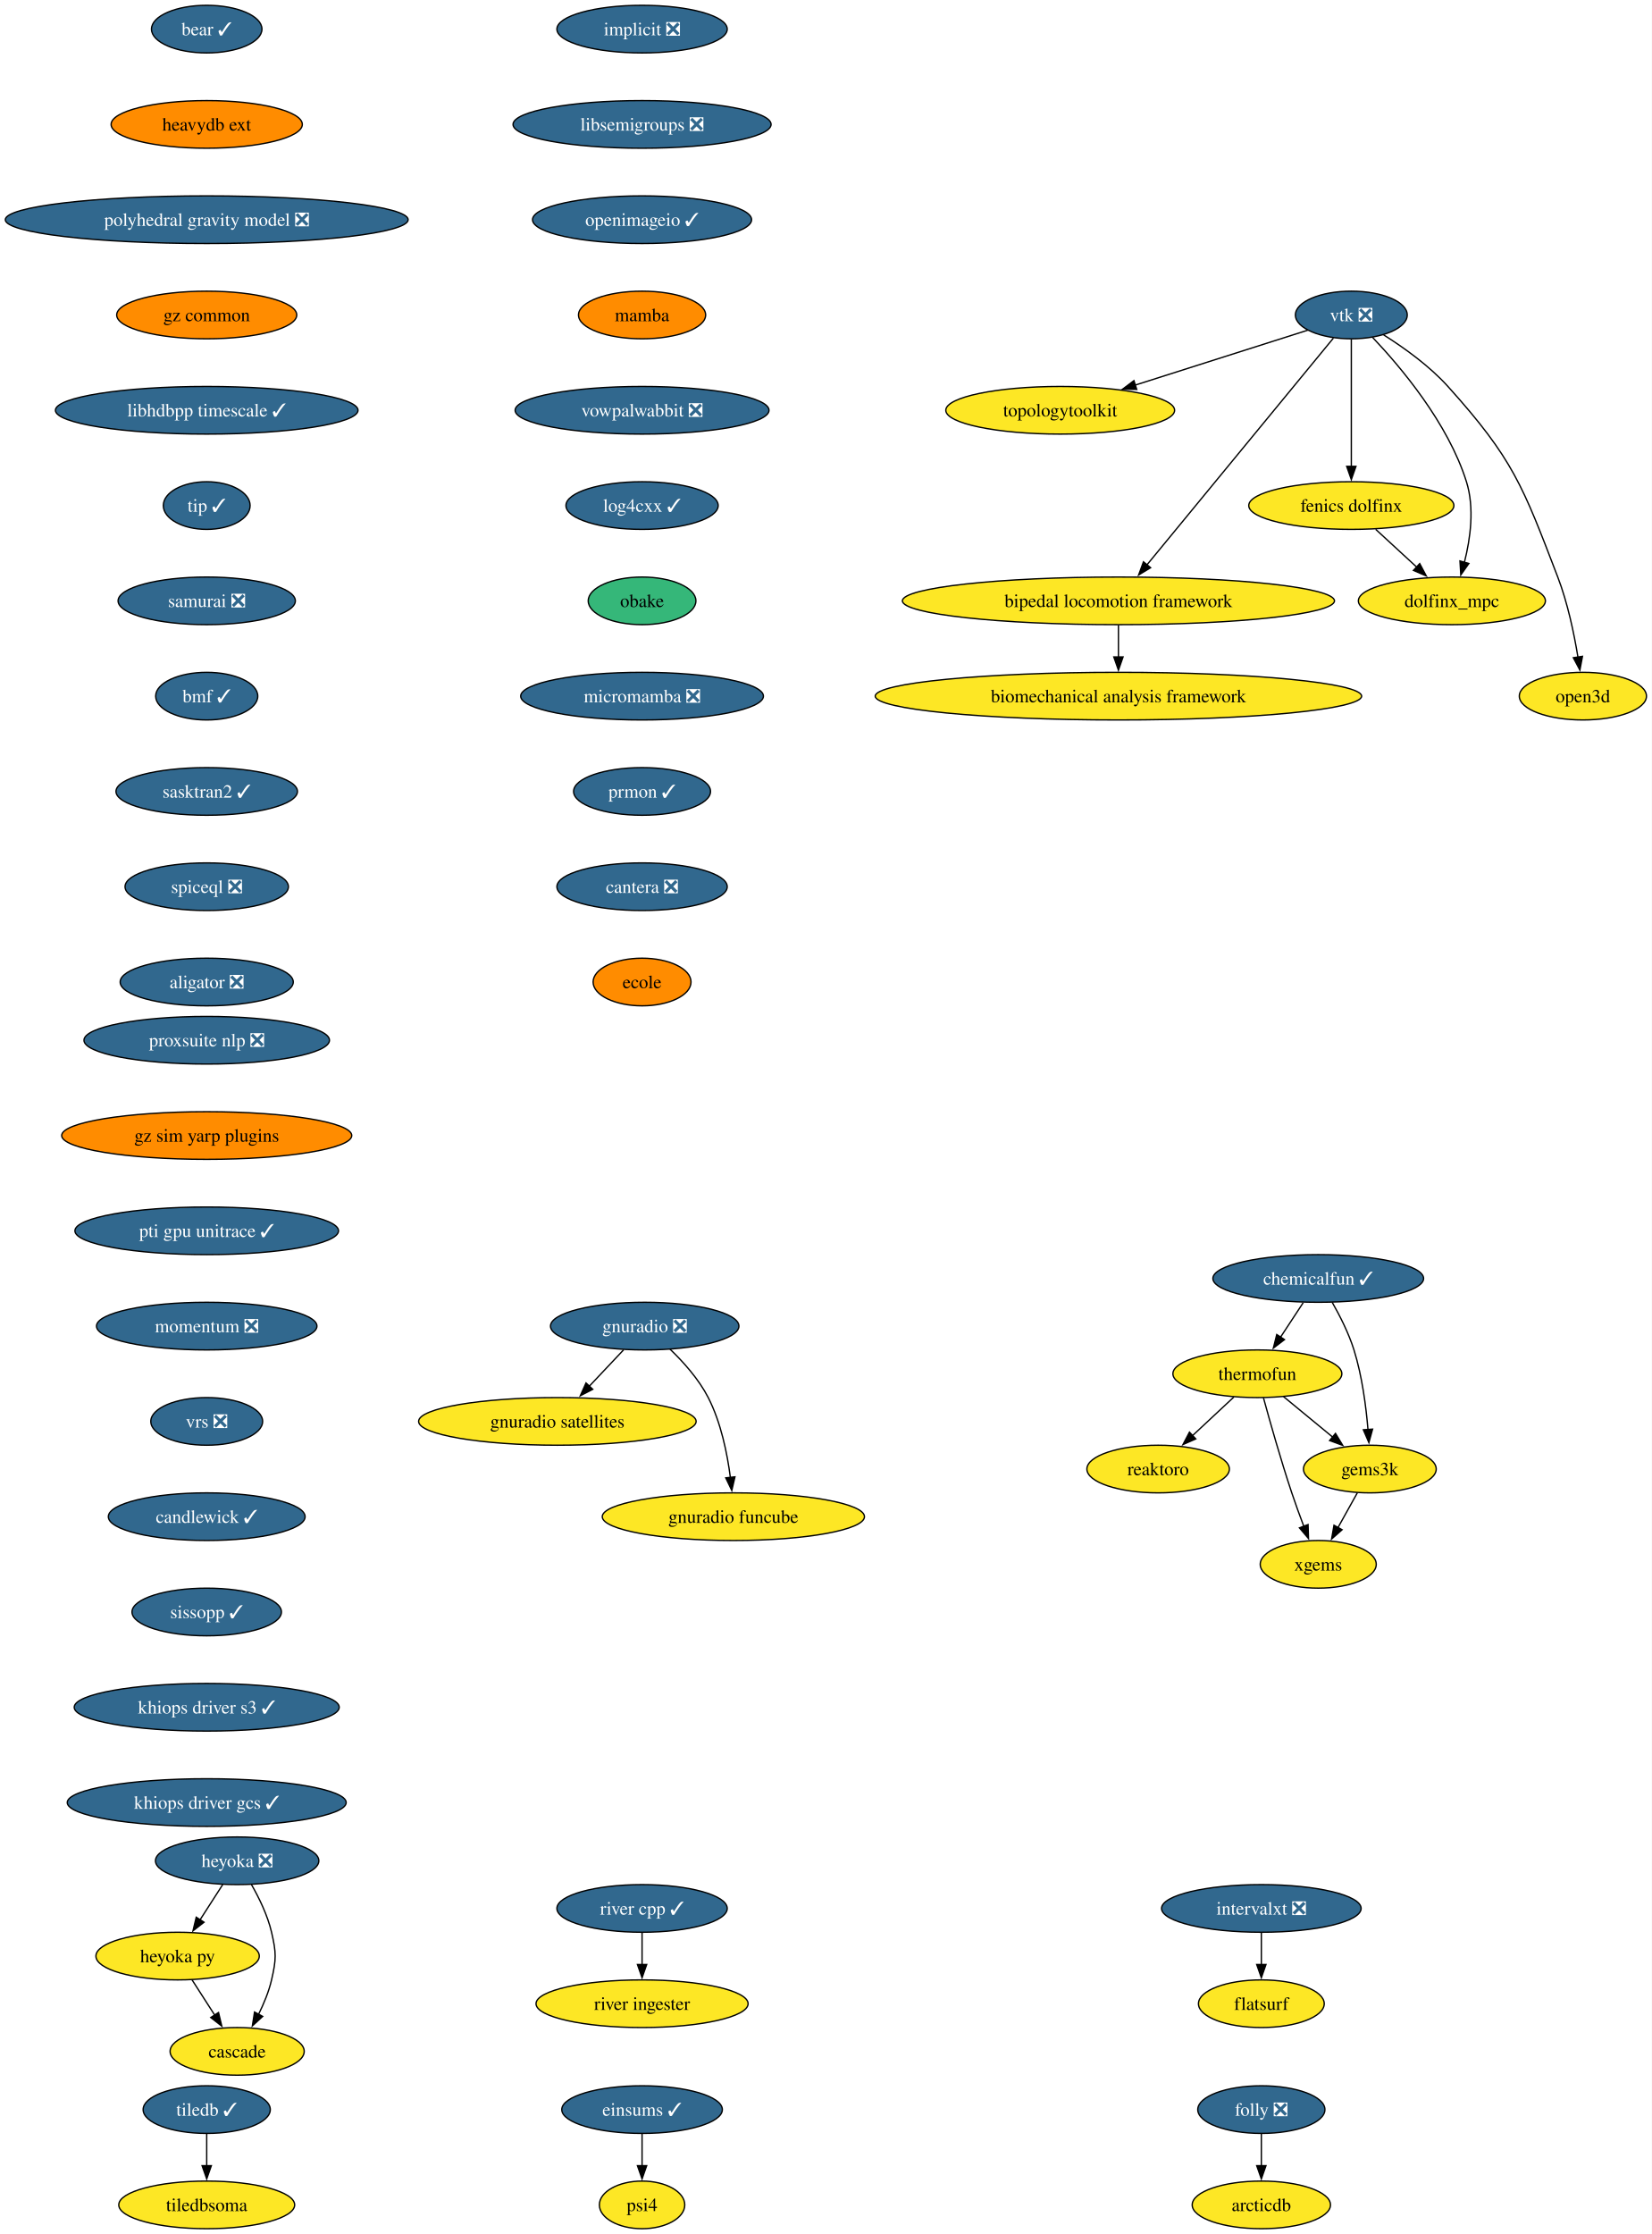
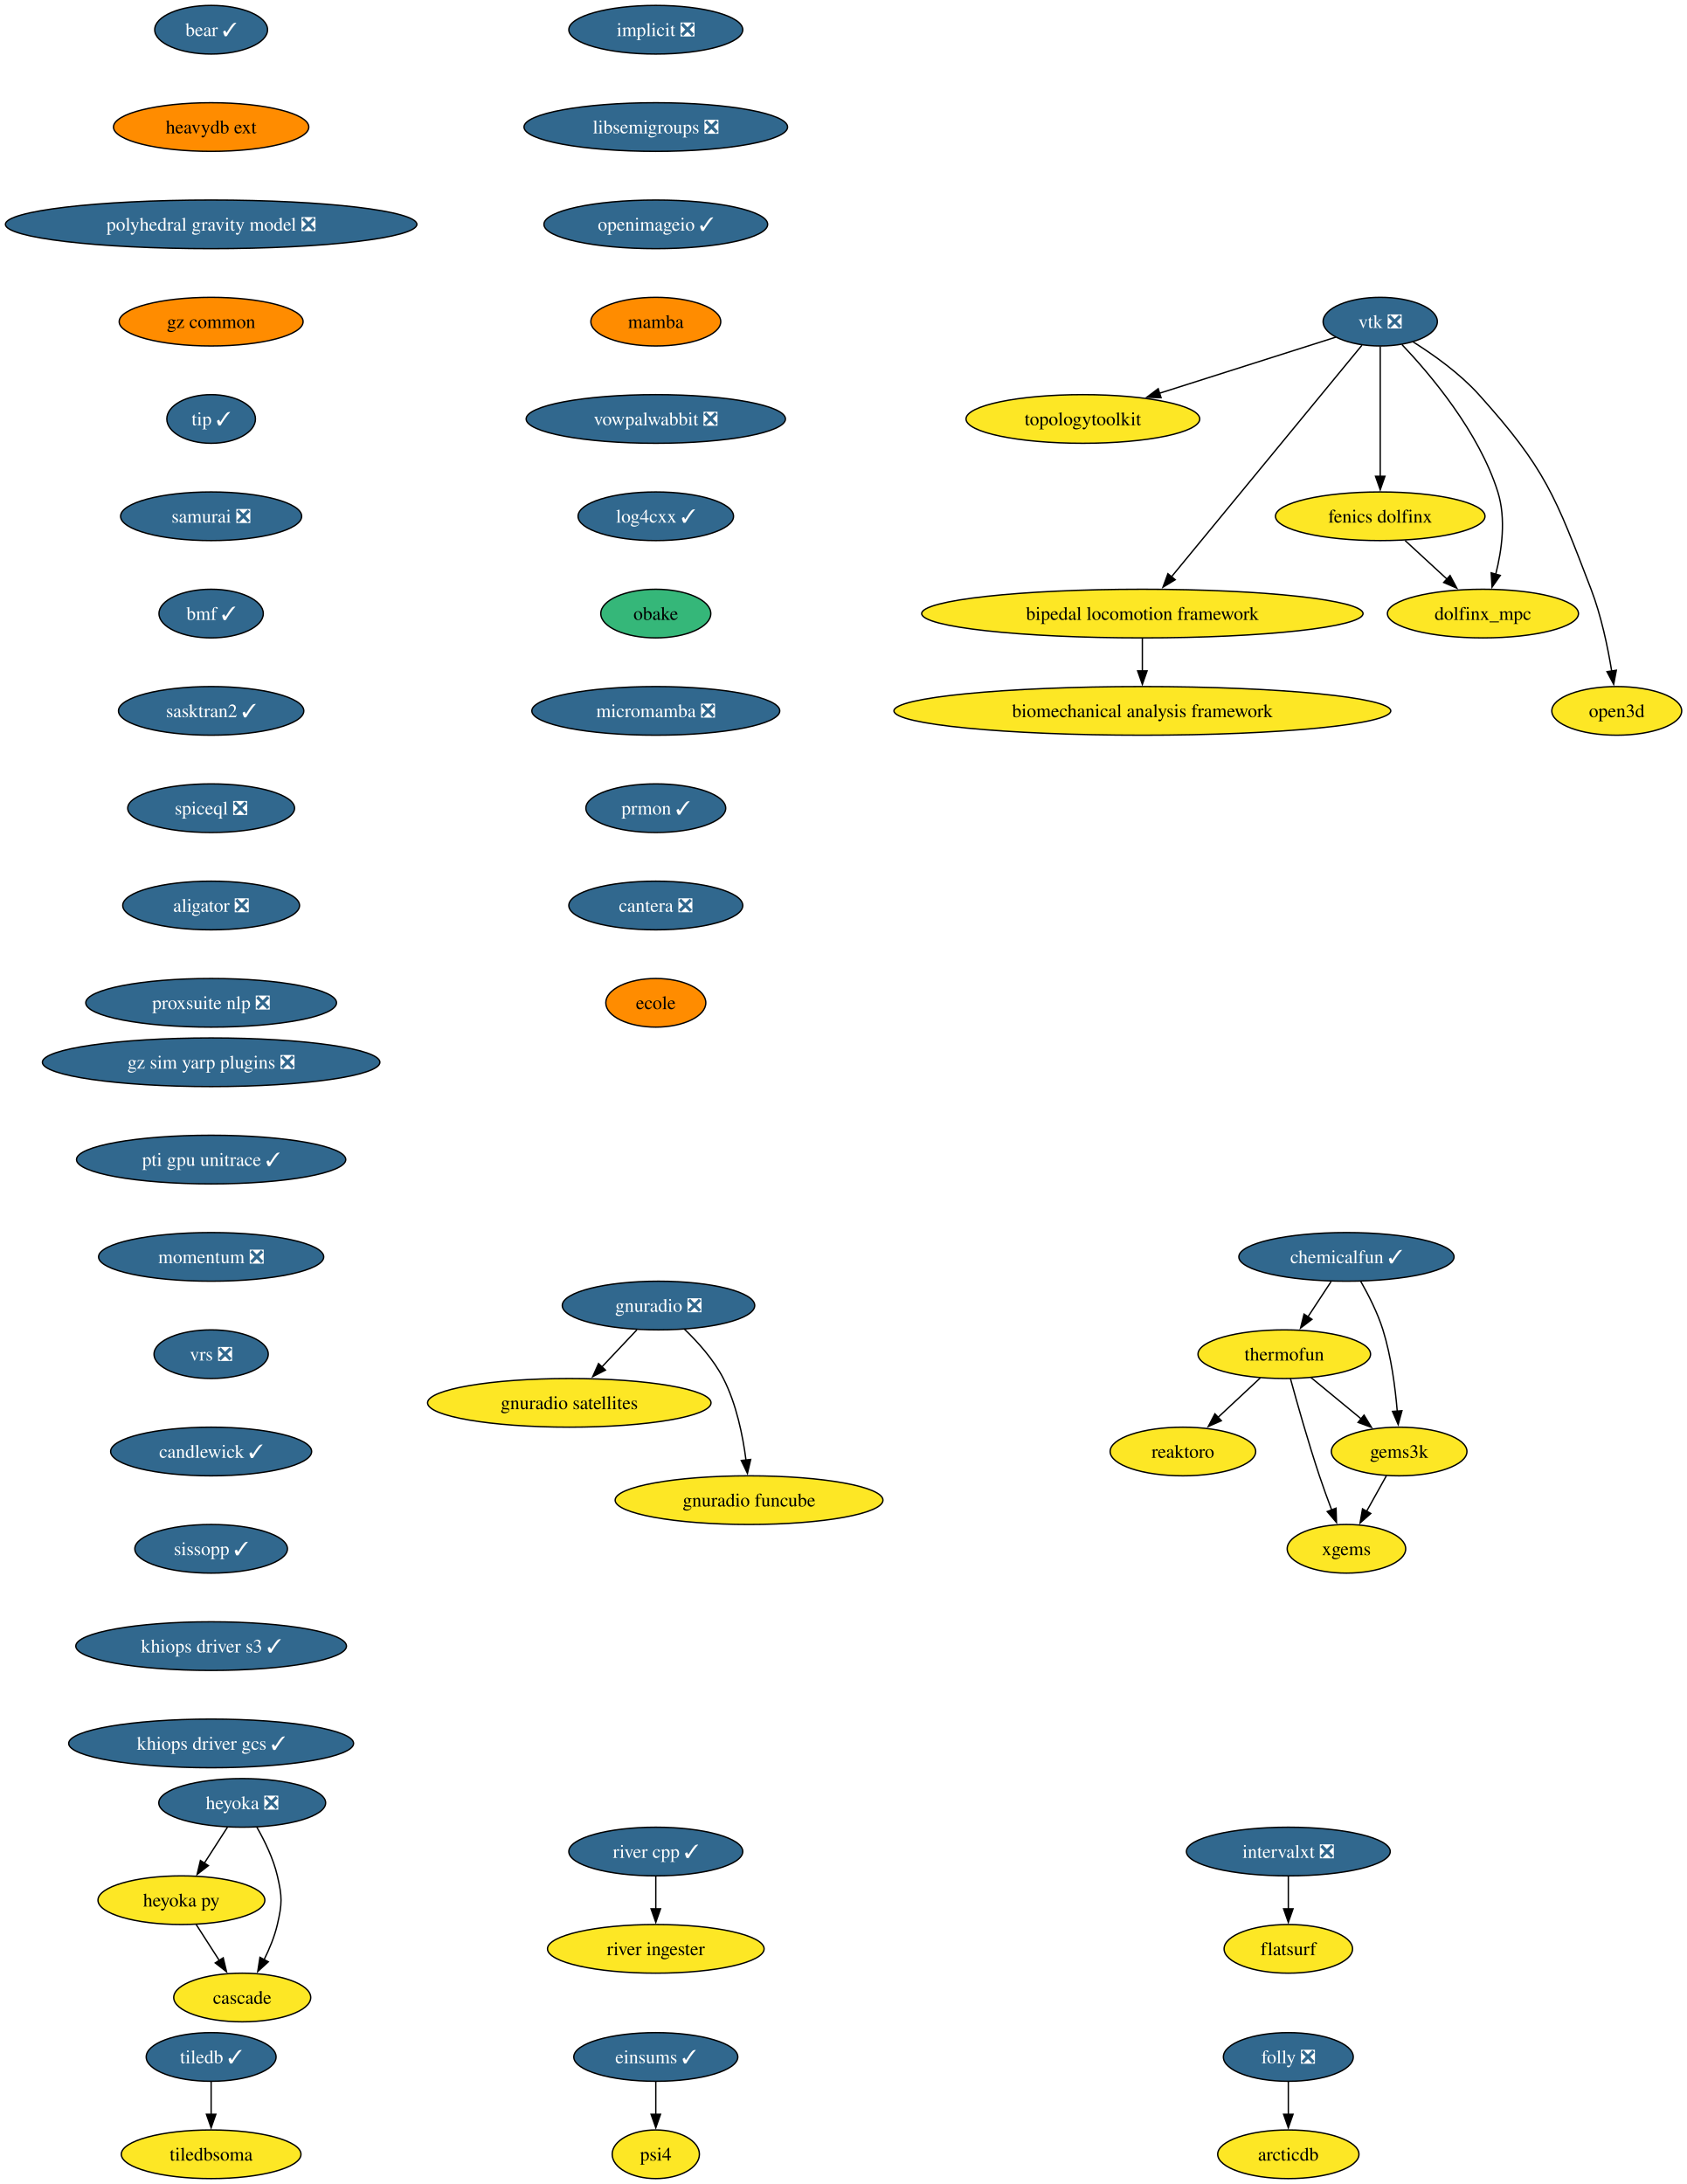
- <svg xmlns="http://www.w3.org/2000/svg" xmlns:xlink="http://www.w3.org/1999/xlink" width="1248pt" height="1688pt" viewBox="0.00 0.00 1248.00 1688.00">
-   <g id="graph0" class="graph" transform="scale(1 1) rotate(0) translate(4 1684)">
-     <polygon fill="white" stroke="none" points="-4,4 -4,-1684 1244.28,-1684 1244.28,4 -4,4" />
+ <svg xmlns="http://www.w3.org/2000/svg" xmlns:xlink="http://www.w3.org/1999/xlink" width="1248pt" height="1616pt" viewBox="0.00 0.00 1248.00 1616.00">
+   <g id="graph0" class="graph" transform="scale(1 1) rotate(0) translate(4 1612)">
+     <polygon fill="white" stroke="none" points="-4,4 -4,-1612 1244.28,-1612 1244.28,4 -4,4" />
    <g id="node1" class="node">
      <g id="a_node1">
        <a xlink:href="https://github.com/conda-forge/implicit-feedstock/pull/111" xlink:title="implicit ❎">
-           <ellipse fill="#31688e" stroke="black" cx="481.22" cy="-1662" rx="64.36" ry="18" />
-           <text xml:space="preserve" text-anchor="middle" x="481.22" y="-1657.33" font-family="Times,serif" font-size="14.00" fill="white">implicit ❎</text>
+           <ellipse fill="#31688e" stroke="black" cx="481.22" cy="-1590" rx="64.36" ry="18" />
+           <text xml:space="preserve" text-anchor="middle" x="481.22" y="-1585.33" font-family="Times,serif" font-size="14.00" fill="white">implicit ❎</text>
        </a>
      </g>
    </g>
    <g id="node2" class="node">
      <g id="a_node2">
        <a xlink:href="https://github.com/conda-forge/libsemigroups-feedstock/pull/97" xlink:title="libsemigroups ❎">
-           <ellipse fill="#31688e" stroke="black" cx="481.22" cy="-1590" rx="97.51" ry="18" />
-           <text xml:space="preserve" text-anchor="middle" x="481.22" y="-1585.33" font-family="Times,serif" font-size="14.00" fill="white">libsemigroups ❎</text>
+           <ellipse fill="#31688e" stroke="black" cx="481.22" cy="-1518" rx="97.51" ry="18" />
+           <text xml:space="preserve" text-anchor="middle" x="481.22" y="-1513.33" font-family="Times,serif" font-size="14.00" fill="white">libsemigroups ❎</text>
        </a>
      </g>
    </g>
    <g id="node3" class="node">
      <g id="a_node3">
        <a xlink:href="https://github.com/conda-forge/openimageio-feedstock/pull/124" xlink:title="openimageio ✓">
-           <ellipse fill="#31688e" stroke="black" cx="481.22" cy="-1518" rx="82.77" ry="18" />
-           <text xml:space="preserve" text-anchor="middle" x="481.22" y="-1513.33" font-family="Times,serif" font-size="14.00" fill="white">openimageio ✓</text>
+           <ellipse fill="#31688e" stroke="black" cx="481.22" cy="-1446" rx="82.77" ry="18" />
+           <text xml:space="preserve" text-anchor="middle" x="481.22" y="-1441.33" font-family="Times,serif" font-size="14.00" fill="white">openimageio ✓</text>
        </a>
      </g>
    </g>
    <g id="node14" class="node">
      <g id="a_node14">
        <a xlink:href="https://github.com/conda-forge/mamba-feedstock" xlink:title="mamba">
-           <ellipse fill="#ff8c00" stroke="black" cx="481.22" cy="-1446" rx="48.05" ry="18" />
-           <text xml:space="preserve" text-anchor="middle" x="481.22" y="-1441.33" font-family="Times,serif" font-size="14.00">mamba</text>
+           <ellipse fill="#ff8c00" stroke="black" cx="481.22" cy="-1374" rx="48.05" ry="18" />
+           <text xml:space="preserve" text-anchor="middle" x="481.22" y="-1369.33" font-family="Times,serif" font-size="14.00">mamba</text>
        </a>
      </g>
    </g>
    <g id="node4" class="node">
      <g id="a_node4">
        <a xlink:href="https://github.com/conda-forge/tiledb-feedstock/pull/465" xlink:title="tiledb ✓">
          <ellipse fill="#31688e" stroke="black" cx="152.22" cy="-90" rx="48.05" ry="18" />
          <text xml:space="preserve" text-anchor="middle" x="152.22" y="-85.33" font-family="Times,serif" font-size="14.00" fill="white">tiledb ✓</text>
        </a>
      </g>
    </g>
    <g id="node5" class="node">
      <g id="a_node5">
        <a xlink:href="https://github.com/conda-forge/tiledbsoma-feedstock" xlink:title="tiledbsoma">
          <ellipse fill="#fde725" stroke="black" cx="152.22" cy="-18" rx="66.47" ry="18" />
          <text xml:space="preserve" text-anchor="middle" x="152.22" y="-13.32" font-family="Times,serif" font-size="14.00">tiledbsoma</text>
        </a>
      </g>
    </g>
    <g id="edge3" class="edge">
      <path fill="none" stroke="black" d="M152.22,-71.7C152.22,-64.41 152.22,-55.73 152.22,-47.54" />
      <polygon fill="black" stroke="black" points="155.72,-47.62 152.22,-37.62 148.72,-47.62 155.72,-47.62" />
    </g>
    <g id="node6" class="node">
      <g id="a_node6">
        <a xlink:href="https://github.com/conda-forge/vtk-feedstock/pull/411" xlink:title="vtk ❎">
-           <ellipse fill="#31688e" stroke="black" cx="1017.22" cy="-1446" rx="42.26" ry="18" />
-           <text xml:space="preserve" text-anchor="middle" x="1017.22" y="-1441.33" font-family="Times,serif" font-size="14.00" fill="white">vtk ❎</text>
+           <ellipse fill="#31688e" stroke="black" cx="1017.22" cy="-1374" rx="42.26" ry="18" />
+           <text xml:space="preserve" text-anchor="middle" x="1017.22" y="-1369.33" font-family="Times,serif" font-size="14.00" fill="white">vtk ❎</text>
        </a>
      </g>
    </g>
    <g id="node7" class="node">
      <g id="a_node7">
        <a xlink:href="https://github.com/conda-forge/topologytoolkit-feedstock" xlink:title="topologytoolkit">
-           <ellipse fill="#fde725" stroke="black" cx="797.22" cy="-1374" rx="86.46" ry="18" />
-           <text xml:space="preserve" text-anchor="middle" x="797.22" y="-1369.33" font-family="Times,serif" font-size="14.00">topologytoolkit</text>
+           <ellipse fill="#fde725" stroke="black" cx="797.22" cy="-1302" rx="86.46" ry="18" />
+           <text xml:space="preserve" text-anchor="middle" x="797.22" y="-1297.33" font-family="Times,serif" font-size="14.00">topologytoolkit</text>
        </a>
      </g>
    </g>
    <g id="edge4" class="edge">
-       <path fill="none" stroke="black" d="M984.29,-1434.52C949.85,-1423.56 895.15,-1406.16 853.78,-1392.99" />
-       <polygon fill="black" stroke="black" points="855.06,-1389.73 844.47,-1390.03 852.94,-1396.4 855.06,-1389.73" />
+       <path fill="none" stroke="black" d="M984.29,-1362.52C949.85,-1351.56 895.15,-1334.16 853.78,-1320.99" />
+       <polygon fill="black" stroke="black" points="855.06,-1317.73 844.47,-1318.03 852.94,-1324.4 855.06,-1317.73" />
    </g>
    <g id="node8" class="node">
      <g id="a_node8">
        <a xlink:href="https://github.com/conda-forge/fenics-dolfinx-feedstock" xlink:title="fenics dolfinx">
-           <ellipse fill="#fde725" stroke="black" cx="1017.22" cy="-1302" rx="77.52" ry="18" />
-           <text xml:space="preserve" text-anchor="middle" x="1017.22" y="-1297.33" font-family="Times,serif" font-size="14.00">fenics dolfinx</text>
+           <ellipse fill="#fde725" stroke="black" cx="1017.22" cy="-1230" rx="77.52" ry="18" />
+           <text xml:space="preserve" text-anchor="middle" x="1017.22" y="-1225.33" font-family="Times,serif" font-size="14.00">fenics dolfinx</text>
        </a>
      </g>
    </g>
    <g id="edge5" class="edge">
-       <path fill="none" stroke="black" d="M1017.22,-1427.59C1017.22,-1403.61 1017.22,-1360.14 1017.22,-1331.42" />
-       <polygon fill="black" stroke="black" points="1020.72,-1331.62 1017.22,-1321.62 1013.72,-1331.62 1020.72,-1331.62" />
+       <path fill="none" stroke="black" d="M1017.22,-1355.59C1017.22,-1331.61 1017.22,-1288.14 1017.22,-1259.42" />
+       <polygon fill="black" stroke="black" points="1020.72,-1259.62 1017.22,-1249.62 1013.72,-1259.62 1020.72,-1259.62" />
    </g>
    <g id="node9" class="node">
      <g id="a_node9">
        <a xlink:href="https://github.com/conda-forge/bipedal-locomotion-framework-feedstock" xlink:title="bipedal locomotion framework">
-           <ellipse fill="#fde725" stroke="black" cx="841.22" cy="-1230" rx="163.27" ry="18" />
-           <text xml:space="preserve" text-anchor="middle" x="841.22" y="-1225.33" font-family="Times,serif" font-size="14.00">bipedal locomotion framework</text>
+           <ellipse fill="#fde725" stroke="black" cx="841.22" cy="-1158" rx="163.27" ry="18" />
+           <text xml:space="preserve" text-anchor="middle" x="841.22" y="-1153.33" font-family="Times,serif" font-size="14.00">bipedal locomotion framework</text>
        </a>
      </g>
    </g>
    <g id="edge6" class="edge">
-       <path fill="none" stroke="black" d="M1003.7,-1428.56C973.34,-1391.65 899.54,-1301.91 862.77,-1257.21" />
-       <polygon fill="black" stroke="black" points="865.54,-1255.05 856.48,-1249.55 860.13,-1259.5 865.54,-1255.05" />
+       <path fill="none" stroke="black" d="M1003.7,-1356.56C973.34,-1319.65 899.54,-1229.91 862.77,-1185.21" />
+       <polygon fill="black" stroke="black" points="865.54,-1183.05 856.48,-1177.55 860.13,-1187.5 865.54,-1183.05" />
    </g>
    <g id="node10" class="node">
      <g id="a_node10">
        <a xlink:href="https://github.com/conda-forge/dolfinx_mpc-feedstock" xlink:title="dolfinx_mpc">
-           <ellipse fill="#fde725" stroke="black" cx="1093.22" cy="-1230" rx="70.68" ry="18" />
-           <text xml:space="preserve" text-anchor="middle" x="1093.22" y="-1225.33" font-family="Times,serif" font-size="14.00">dolfinx_mpc</text>
+           <ellipse fill="#fde725" stroke="black" cx="1093.22" cy="-1158" rx="70.68" ry="18" />
+           <text xml:space="preserve" text-anchor="middle" x="1093.22" y="-1153.33" font-family="Times,serif" font-size="14.00">dolfinx_mpc</text>
        </a>
      </g>
    </g>
    <g id="edge7" class="edge">
-       <path fill="none" stroke="black" d="M1033.32,-1429.02C1054.39,-1406.83 1090.29,-1364.4 1104.22,-1320 1110.42,-1300.23 1107.21,-1276.97 1102.69,-1259.18" />
-       <polygon fill="black" stroke="black" points="1106.05,-1258.23 1099.95,-1249.57 1099.32,-1260.15 1106.05,-1258.23" />
+       <path fill="none" stroke="black" d="M1033.32,-1357.02C1054.39,-1334.83 1090.29,-1292.4 1104.22,-1248 1110.42,-1228.23 1107.21,-1204.97 1102.69,-1187.18" />
+       <polygon fill="black" stroke="black" points="1106.05,-1186.23 1099.95,-1177.57 1099.32,-1188.15 1106.05,-1186.23" />
    </g>
    <g id="node11" class="node">
      <g id="a_node11">
        <a xlink:href="https://github.com/conda-forge/open3d-feedstock" xlink:title="open3d">
-           <ellipse fill="#fde725" stroke="black" cx="1192.22" cy="-1158" rx="48.05" ry="18" />
-           <text xml:space="preserve" text-anchor="middle" x="1192.22" y="-1153.33" font-family="Times,serif" font-size="14.00">open3d</text>
+           <ellipse fill="#fde725" stroke="black" cx="1192.22" cy="-1086" rx="48.05" ry="18" />
+           <text xml:space="preserve" text-anchor="middle" x="1192.22" y="-1081.33" font-family="Times,serif" font-size="14.00">open3d</text>
        </a>
      </g>
    </g>
    <g id="edge8" class="edge">
-       <path fill="none" stroke="black" d="M1041.59,-1430.99C1056.84,-1421.39 1076.18,-1407.6 1090.22,-1392 1139.64,-1337.09 1146.74,-1316.96 1173.22,-1248 1180.72,-1228.47 1185.55,-1205.32 1188.46,-1187.53" />
-       <polygon fill="black" stroke="black" points="1191.91,-1188.09 1189.95,-1177.68 1184.99,-1187.04 1191.91,-1188.09" />
+       <path fill="none" stroke="black" d="M1041.59,-1358.99C1056.84,-1349.39 1076.18,-1335.6 1090.22,-1320 1139.64,-1265.09 1146.74,-1244.96 1173.22,-1176 1180.72,-1156.47 1185.55,-1133.32 1188.46,-1115.53" />
+       <polygon fill="black" stroke="black" points="1191.91,-1116.09 1189.95,-1105.68 1184.99,-1115.04 1191.91,-1116.09" />
    </g>
    <g id="edge9" class="edge">
-       <path fill="none" stroke="black" d="M1035.62,-1284.05C1044.96,-1275.46 1056.46,-1264.86 1066.73,-1255.4" />
-       <polygon fill="black" stroke="black" points="1068.9,-1258.16 1073.88,-1248.81 1064.15,-1253.01 1068.9,-1258.16" />
+       <path fill="none" stroke="black" d="M1035.62,-1212.05C1044.96,-1203.46 1056.46,-1192.86 1066.73,-1183.4" />
+       <polygon fill="black" stroke="black" points="1068.9,-1186.16 1073.88,-1176.81 1064.15,-1181.01 1068.9,-1186.16" />
    </g>
    <g id="node12" class="node">
      <g id="a_node12">
        <a xlink:href="https://github.com/conda-forge/biomechanical-analysis-framework-feedstock" xlink:title="biomechanical analysis framework">
-           <ellipse fill="#fde725" stroke="black" cx="841.22" cy="-1158" rx="183.79" ry="18" />
-           <text xml:space="preserve" text-anchor="middle" x="841.22" y="-1153.33" font-family="Times,serif" font-size="14.00">biomechanical analysis framework</text>
+           <ellipse fill="#fde725" stroke="black" cx="841.22" cy="-1086" rx="183.79" ry="18" />
+           <text xml:space="preserve" text-anchor="middle" x="841.22" y="-1081.33" font-family="Times,serif" font-size="14.00">biomechanical analysis framework</text>
        </a>
      </g>
    </g>
    <g id="edge10" class="edge">
-       <path fill="none" stroke="black" d="M841.22,-1211.7C841.22,-1204.41 841.22,-1195.73 841.22,-1187.54" />
-       <polygon fill="black" stroke="black" points="844.72,-1187.62 841.22,-1177.62 837.72,-1187.62 844.72,-1187.62" />
+       <path fill="none" stroke="black" d="M841.22,-1139.7C841.22,-1132.41 841.22,-1123.73 841.22,-1115.54" />
+       <polygon fill="black" stroke="black" points="844.72,-1115.62 841.22,-1105.62 837.72,-1115.62 844.72,-1115.62" />
    </g>
    <g id="node13" class="node">
      <g id="a_node13">
        <a xlink:href="https://github.com/conda-forge/reaktoro-feedstock" xlink:title="reaktoro">
-           <ellipse fill="#fde725" stroke="black" cx="871.22" cy="-574" rx="53.84" ry="18" />
-           <text xml:space="preserve" text-anchor="middle" x="871.22" y="-569.33" font-family="Times,serif" font-size="14.00">reaktoro</text>
+           <ellipse fill="#fde725" stroke="black" cx="871.22" cy="-538" rx="53.84" ry="18" />
+           <text xml:space="preserve" text-anchor="middle" x="871.22" y="-533.33" font-family="Times,serif" font-size="14.00">reaktoro</text>
        </a>
      </g>
    </g>
    <g id="node15" class="node">
      <g id="a_node15">
        <a xlink:href="https://github.com/conda-forge/vowpalwabbit-feedstock/pull/93" xlink:title="vowpalwabbit ❎">
-           <ellipse fill="#31688e" stroke="black" cx="481.22" cy="-1374" rx="95.93" ry="18" />
-           <text xml:space="preserve" text-anchor="middle" x="481.22" y="-1369.33" font-family="Times,serif" font-size="14.00" fill="white">vowpalwabbit ❎</text>
+           <ellipse fill="#31688e" stroke="black" cx="481.22" cy="-1302" rx="95.93" ry="18" />
+           <text xml:space="preserve" text-anchor="middle" x="481.22" y="-1297.33" font-family="Times,serif" font-size="14.00" fill="white">vowpalwabbit ❎</text>
        </a>
      </g>
    </g>
    <g id="node19" class="node">
      <g id="a_node19">
        <a xlink:href="https://github.com/conda-forge/log4cxx-feedstock/pull/33" xlink:title="log4cxx ✓">
-           <ellipse fill="#31688e" stroke="black" cx="481.22" cy="-1302" rx="57.52" ry="18" />
-           <text xml:space="preserve" text-anchor="middle" x="481.22" y="-1297.33" font-family="Times,serif" font-size="14.00" fill="white">log4cxx ✓</text>
+           <ellipse fill="#31688e" stroke="black" cx="481.22" cy="-1230" rx="57.52" ry="18" />
+           <text xml:space="preserve" text-anchor="middle" x="481.22" y="-1225.33" font-family="Times,serif" font-size="14.00" fill="white">log4cxx ✓</text>
        </a>
      </g>
    </g>
    <g id="node16" class="node">
      <g id="a_node16">
        <a xlink:href="https://github.com/conda-forge/thermofun-feedstock" xlink:title="thermofun">
-           <ellipse fill="#fde725" stroke="black" cx="946.22" cy="-646" rx="63.84" ry="18" />
-           <text xml:space="preserve" text-anchor="middle" x="946.22" y="-641.33" font-family="Times,serif" font-size="14.00">thermofun</text>
+           <ellipse fill="#fde725" stroke="black" cx="946.22" cy="-610" rx="63.84" ry="18" />
+           <text xml:space="preserve" text-anchor="middle" x="946.22" y="-605.33" font-family="Times,serif" font-size="14.00">thermofun</text>
        </a>
      </g>
    </g>
    <g id="edge13" class="edge">
-       <path fill="none" stroke="black" d="M928.45,-628.41C919.11,-619.69 907.49,-608.85 897.16,-599.21" />
-       <polygon fill="black" stroke="black" points="899.67,-596.77 889.98,-592.5 894.9,-601.88 899.67,-596.77" />
+       <path fill="none" stroke="black" d="M928.45,-592.41C919.11,-583.69 907.49,-572.85 897.16,-563.21" />
+       <polygon fill="black" stroke="black" points="899.67,-560.77 889.98,-556.5 894.9,-565.88 899.67,-560.77" />
    </g>
    <g id="node17" class="node">
      <g id="a_node17">
        <a xlink:href="https://github.com/conda-forge/gems3k-feedstock" xlink:title="gems3k">
-           <ellipse fill="#fde725" stroke="black" cx="1031.22" cy="-574" rx="50.16" ry="18" />
-           <text xml:space="preserve" text-anchor="middle" x="1031.22" y="-569.33" font-family="Times,serif" font-size="14.00">gems3k</text>
+           <ellipse fill="#fde725" stroke="black" cx="1031.22" cy="-538" rx="50.16" ry="18" />
+           <text xml:space="preserve" text-anchor="middle" x="1031.22" y="-533.33" font-family="Times,serif" font-size="14.00">gems3k</text>
        </a>
      </g>
    </g>
    <g id="edge14" class="edge">
-       <path fill="none" stroke="black" d="M965.94,-628.76C976.96,-619.69 990.88,-608.22 1003.04,-598.21" />
-       <polygon fill="black" stroke="black" points="1005.25,-600.93 1010.74,-591.87 1000.8,-595.52 1005.25,-600.93" />
+       <path fill="none" stroke="black" d="M965.94,-592.76C976.96,-583.69 990.88,-572.22 1003.04,-562.21" />
+       <polygon fill="black" stroke="black" points="1005.25,-564.93 1010.74,-555.87 1000.8,-559.52 1005.25,-564.93" />
    </g>
    <g id="node18" class="node">
      <g id="a_node18">
        <a xlink:href="https://github.com/conda-forge/xgems-feedstock" xlink:title="xgems">
-           <ellipse fill="#fde725" stroke="black" cx="992.22" cy="-502" rx="43.84" ry="18" />
-           <text xml:space="preserve" text-anchor="middle" x="992.22" y="-497.32" font-family="Times,serif" font-size="14.00">xgems</text>
+           <ellipse fill="#fde725" stroke="black" cx="992.22" cy="-466" rx="43.84" ry="18" />
+           <text xml:space="preserve" text-anchor="middle" x="992.22" y="-461.32" font-family="Times,serif" font-size="14.00">xgems</text>
        </a>
      </g>
    </g>
    <g id="edge15" class="edge">
-       <path fill="none" stroke="black" d="M950.82,-627.82C955.74,-609.8 963.96,-580.73 972.22,-556 975.01,-547.66 978.29,-538.69 981.37,-530.54" />
-       <polygon fill="black" stroke="black" points="984.53,-532.07 984.86,-521.48 978,-529.56 984.53,-532.07" />
+       <path fill="none" stroke="black" d="M950.82,-591.82C955.74,-573.8 963.96,-544.73 972.22,-520 975.01,-511.66 978.29,-502.69 981.37,-494.54" />
+       <polygon fill="black" stroke="black" points="984.53,-496.07 984.86,-485.48 978,-493.56 984.53,-496.07" />
    </g>
    <g id="edge16" class="edge">
-       <path fill="none" stroke="black" d="M1021.78,-556.05C1017.37,-548.14 1012.02,-538.54 1007.09,-529.69" />
-       <polygon fill="black" stroke="black" points="1010.24,-528.14 1002.31,-521.11 1004.12,-531.55 1010.24,-528.14" />
+       <path fill="none" stroke="black" d="M1021.78,-520.05C1017.37,-512.14 1012.02,-502.54 1007.09,-493.69" />
+       <polygon fill="black" stroke="black" points="1010.24,-492.14 1002.31,-485.11 1004.12,-495.55 1010.24,-492.14" />
    </g>
    <g id="node20" class="node">
      <g id="a_node20">
        <a xlink:href="https://github.com/conda-forge/obake-feedstock" xlink:title="obake">
-           <ellipse fill="#35b779" stroke="black" cx="481.22" cy="-1230" rx="40.69" ry="18" />
-           <text xml:space="preserve" text-anchor="middle" x="481.22" y="-1225.33" font-family="Times,serif" font-size="14.00">obake</text>
+           <ellipse fill="#35b779" stroke="black" cx="481.22" cy="-1158" rx="40.69" ry="18" />
+           <text xml:space="preserve" text-anchor="middle" x="481.22" y="-1153.33" font-family="Times,serif" font-size="14.00">obake</text>
        </a>
      </g>
    </g>
    <g id="node21" class="node">
      <g id="a_node21">
        <a xlink:href="https://github.com/conda-forge/micromamba-feedstock/pull/268" xlink:title="micromamba ❎">
-           <ellipse fill="#31688e" stroke="black" cx="481.22" cy="-1158" rx="91.72" ry="18" />
-           <text xml:space="preserve" text-anchor="middle" x="481.22" y="-1153.33" font-family="Times,serif" font-size="14.00" fill="white">micromamba ❎</text>
+           <ellipse fill="#31688e" stroke="black" cx="481.22" cy="-1086" rx="91.72" ry="18" />
+           <text xml:space="preserve" text-anchor="middle" x="481.22" y="-1081.33" font-family="Times,serif" font-size="14.00" fill="white">micromamba ❎</text>
        </a>
      </g>
    </g>
    <g id="node25" class="node">
      <g id="a_node25">
        <a xlink:href="https://github.com/conda-forge/prmon-feedstock/pull/32" xlink:title="prmon ✓">
-           <ellipse fill="#31688e" stroke="black" cx="481.22" cy="-1086" rx="51.74" ry="18" />
-           <text xml:space="preserve" text-anchor="middle" x="481.22" y="-1081.33" font-family="Times,serif" font-size="14.00" fill="white">prmon ✓</text>
+           <ellipse fill="#31688e" stroke="black" cx="481.22" cy="-1014" rx="51.74" ry="18" />
+           <text xml:space="preserve" text-anchor="middle" x="481.22" y="-1009.33" font-family="Times,serif" font-size="14.00" fill="white">prmon ✓</text>
        </a>
      </g>
    </g>
    <g id="node22" class="node">
      <g id="a_node22">
        <a xlink:href="https://github.com/conda-forge/gnuradio-feedstock/pull/304" xlink:title="gnuradio ❎">
-           <ellipse fill="#31688e" stroke="black" cx="483.22" cy="-682" rx="71.2" ry="18" />
-           <text xml:space="preserve" text-anchor="middle" x="483.22" y="-677.33" font-family="Times,serif" font-size="14.00" fill="white">gnuradio ❎</text>
+           <ellipse fill="#31688e" stroke="black" cx="483.22" cy="-646" rx="71.2" ry="18" />
+           <text xml:space="preserve" text-anchor="middle" x="483.22" y="-641.33" font-family="Times,serif" font-size="14.00" fill="white">gnuradio ❎</text>
        </a>
      </g>
    </g>
    <g id="node23" class="node">
      <g id="a_node23">
        <a xlink:href="https://github.com/conda-forge/gnuradio-satellites-feedstock" xlink:title="gnuradio satellites">
-           <ellipse fill="#fde725" stroke="black" cx="417.22" cy="-610" rx="104.87" ry="18" />
-           <text xml:space="preserve" text-anchor="middle" x="417.22" y="-605.33" font-family="Times,serif" font-size="14.00">gnuradio satellites</text>
+           <ellipse fill="#fde725" stroke="black" cx="417.22" cy="-574" rx="104.87" ry="18" />
+           <text xml:space="preserve" text-anchor="middle" x="417.22" y="-569.33" font-family="Times,serif" font-size="14.00">gnuradio satellites</text>
        </a>
      </g>
    </g>
    <g id="edge20" class="edge">
-       <path fill="none" stroke="black" d="M467.25,-664.05C459.42,-655.75 449.83,-645.58 441.15,-636.38" />
-       <polygon fill="black" stroke="black" points="443.96,-634.25 434.55,-629.38 438.86,-639.05 443.96,-634.25" />
+       <path fill="none" stroke="black" d="M467.25,-628.05C459.42,-619.75 449.83,-609.58 441.15,-600.38" />
+       <polygon fill="black" stroke="black" points="443.96,-598.25 434.55,-593.38 438.86,-603.05 443.96,-598.25" />
    </g>
    <g id="node24" class="node">
      <g id="a_node24">
        <a xlink:href="https://github.com/conda-forge/gnuradio-funcube-feedstock" xlink:title="gnuradio funcube">
-           <ellipse fill="#fde725" stroke="black" cx="550.22" cy="-538" rx="99.08" ry="18" />
-           <text xml:space="preserve" text-anchor="middle" x="550.22" y="-533.33" font-family="Times,serif" font-size="14.00">gnuradio funcube</text>
+           <ellipse fill="#fde725" stroke="black" cx="550.22" cy="-502" rx="99.08" ry="18" />
+           <text xml:space="preserve" text-anchor="middle" x="550.22" y="-497.32" font-family="Times,serif" font-size="14.00">gnuradio funcube</text>
        </a>
      </g>
    </g>
    <g id="edge21" class="edge">
-       <path fill="none" stroke="black" d="M502.27,-664.65C512.36,-654.98 524.09,-641.92 531.22,-628 540.86,-609.17 545.62,-585.69 547.96,-567.58" />
-       <polygon fill="black" stroke="black" points="551.42,-568.11 549.03,-557.79 544.46,-567.35 551.42,-568.11" />
+       <path fill="none" stroke="black" d="M502.27,-628.65C512.36,-618.98 524.09,-605.92 531.22,-592 540.86,-573.17 545.62,-549.69 547.96,-531.58" />
+       <polygon fill="black" stroke="black" points="551.42,-532.11 549.03,-521.79 544.46,-531.35 551.42,-532.11" />
    </g>
    <g id="node26" class="node">
      <g id="a_node26">
        <a xlink:href="https://github.com/conda-forge/cantera-feedstock/pull/64" xlink:title="cantera ❎">
-           <ellipse fill="#31688e" stroke="black" cx="481.22" cy="-1014" rx="64.36" ry="18" />
-           <text xml:space="preserve" text-anchor="middle" x="481.22" y="-1009.33" font-family="Times,serif" font-size="14.00" fill="white">cantera ❎</text>
+           <ellipse fill="#31688e" stroke="black" cx="481.22" cy="-942" rx="64.36" ry="18" />
+           <text xml:space="preserve" text-anchor="middle" x="481.22" y="-937.33" font-family="Times,serif" font-size="14.00" fill="white">cantera ❎</text>
        </a>
      </g>
    </g>
    <g id="node27" class="node">
      <g id="a_node27">
        <a xlink:href="https://github.com/conda-forge/ecole-feedstock" xlink:title="ecole">
-           <ellipse fill="#ff8c00" stroke="black" cx="481.22" cy="-942" rx="37" ry="18" />
-           <text xml:space="preserve" text-anchor="middle" x="481.22" y="-937.33" font-family="Times,serif" font-size="14.00">ecole</text>
+           <ellipse fill="#ff8c00" stroke="black" cx="481.22" cy="-870" rx="37" ry="18" />
+           <text xml:space="preserve" text-anchor="middle" x="481.22" y="-865.33" font-family="Times,serif" font-size="14.00">ecole</text>
        </a>
      </g>
    </g>
    <g id="node28" class="node">
      <g id="a_node28">
        <a xlink:href="https://github.com/conda-forge/heyoka-feedstock/pull/98" xlink:title="heyoka ❎">
          <ellipse fill="#31688e" stroke="black" cx="175.22" cy="-278" rx="61.73" ry="18" />
          <text xml:space="preserve" text-anchor="middle" x="175.22" y="-273.32" font-family="Times,serif" font-size="14.00" fill="white">heyoka ❎</text>
        </a>
      </g>
    </g>
    <g id="node29" class="node">
      <g id="a_node29">
        <a xlink:href="https://github.com/conda-forge/heyoka.py-feedstock" xlink:title="heyoka py">
          <ellipse fill="#fde725" stroke="black" cx="130.22" cy="-206" rx="61.73" ry="18" />
          <text xml:space="preserve" text-anchor="middle" x="130.22" y="-201.33" font-family="Times,serif" font-size="14.00">heyoka py</text>
        </a>
      </g>
    </g>
    <g id="edge25" class="edge">
      <path fill="none" stroke="black" d="M164.33,-260.05C159.19,-252.06 152.94,-242.33 147.19,-233.4" />
      <polygon fill="black" stroke="black" points="150.19,-231.58 141.83,-225.06 144.3,-235.37 150.19,-231.58" />
    </g>
    <g id="node30" class="node">
      <g id="a_node30">
        <a xlink:href="https://github.com/conda-forge/cascade-feedstock" xlink:title="cascade">
          <ellipse fill="#fde725" stroke="black" cx="175.22" cy="-134" rx="50.68" ry="18" />
          <text xml:space="preserve" text-anchor="middle" x="175.22" y="-129.32" font-family="Times,serif" font-size="14.00">cascade</text>
        </a>
      </g>
    </g>
    <g id="edge26" class="edge">
      <path fill="none" stroke="black" d="M186,-260.08C191.76,-250.03 198.26,-236.78 201.22,-224 204.84,-208.41 204.84,-203.59 201.22,-188 199.16,-179.11 195.39,-170 191.35,-161.89" />
      <polygon fill="black" stroke="black" points="194.52,-160.41 186.71,-153.25 188.35,-163.72 194.52,-160.41" />
    </g>
    <g id="edge27" class="edge">
      <path fill="none" stroke="black" d="M141.12,-188.05C146.26,-180.06 152.51,-170.33 158.25,-161.4" />
      <polygon fill="black" stroke="black" points="161.15,-163.37 163.61,-153.06 155.26,-159.58 161.15,-163.37" />
    </g>
    <g id="node31" class="node">
      <g id="a_node31">
        <a xlink:href="https://github.com/conda-forge/folly-feedstock/pull/306" xlink:title="folly ❎">
          <ellipse fill="#31688e" stroke="black" cx="949.22" cy="-90" rx="48.05" ry="18" />
          <text xml:space="preserve" text-anchor="middle" x="949.22" y="-85.33" font-family="Times,serif" font-size="14.00" fill="white">folly ❎</text>
        </a>
      </g>
    </g>
    <g id="node32" class="node">
      <g id="a_node32">
        <a xlink:href="https://github.com/conda-forge/arcticdb-feedstock" xlink:title="arcticdb">
          <ellipse fill="#fde725" stroke="black" cx="949.22" cy="-18" rx="52.26" ry="18" />
          <text xml:space="preserve" text-anchor="middle" x="949.22" y="-13.32" font-family="Times,serif" font-size="14.00">arcticdb</text>
        </a>
      </g>
    </g>
    <g id="edge28" class="edge">
      <path fill="none" stroke="black" d="M949.22,-71.7C949.22,-64.41 949.22,-55.73 949.22,-47.54" />
      <polygon fill="black" stroke="black" points="952.72,-47.62 949.22,-37.62 945.72,-47.62 952.72,-47.62" />
    </g>
    <g id="node33" class="node">
      <g id="a_node33">
        <a xlink:href="https://github.com/conda-forge/intervalxt-feedstock/pull/28" xlink:title="intervalxt ❎">
          <ellipse fill="#31688e" stroke="black" cx="949.22" cy="-242" rx="75.41" ry="18" />
          <text xml:space="preserve" text-anchor="middle" x="949.22" y="-237.32" font-family="Times,serif" font-size="14.00" fill="white">intervalxt ❎</text>
        </a>
      </g>
    </g>
    <g id="node34" class="node">
      <g id="a_node34">
        <a xlink:href="https://github.com/conda-forge/flatsurf-feedstock" xlink:title="flatsurf">
          <ellipse fill="#fde725" stroke="black" cx="949.22" cy="-170" rx="47.53" ry="18" />
          <text xml:space="preserve" text-anchor="middle" x="949.22" y="-165.32" font-family="Times,serif" font-size="14.00">flatsurf</text>
        </a>
      </g>
    </g>
    <g id="edge29" class="edge">
      <path fill="none" stroke="black" d="M949.22,-223.7C949.22,-216.41 949.22,-207.73 949.22,-199.54" />
      <polygon fill="black" stroke="black" points="952.72,-199.62 949.22,-189.62 945.72,-199.62 952.72,-199.62" />
    </g>
    <g id="node35" class="node">
      <g id="a_node35">
        <a xlink:href="https://github.com/conda-forge/bear-feedstock/pull/57" xlink:title="bear ✓">
-           <ellipse fill="#31688e" stroke="black" cx="152.22" cy="-1662" rx="41.74" ry="18" />
-           <text xml:space="preserve" text-anchor="middle" x="152.22" y="-1657.33" font-family="Times,serif" font-size="14.00" fill="white">bear ✓</text>
+           <ellipse fill="#31688e" stroke="black" cx="152.22" cy="-1590" rx="41.74" ry="18" />
+           <text xml:space="preserve" text-anchor="middle" x="152.22" y="-1585.33" font-family="Times,serif" font-size="14.00" fill="white">bear ✓</text>
        </a>
      </g>
    </g>
    <g id="node36" class="node">
      <g id="a_node36">
        <a xlink:href="https://github.com/conda-forge/heavydb-ext-feedstock" xlink:title="heavydb ext">
-           <ellipse fill="#ff8c00" stroke="black" cx="152.22" cy="-1590" rx="72.25" ry="18" />
-           <text xml:space="preserve" text-anchor="middle" x="152.22" y="-1585.33" font-family="Times,serif" font-size="14.00">heavydb ext</text>
+           <ellipse fill="#ff8c00" stroke="black" cx="152.22" cy="-1518" rx="72.25" ry="18" />
+           <text xml:space="preserve" text-anchor="middle" x="152.22" y="-1513.33" font-family="Times,serif" font-size="14.00">heavydb ext</text>
        </a>
      </g>
    </g>
    <g id="node40" class="node">
      <g id="a_node40">
        <a xlink:href="https://github.com/conda-forge/polyhedral-gravity-model-feedstock/pull/25" xlink:title="polyhedral gravity model ❎">
-           <ellipse fill="#31688e" stroke="black" cx="152.22" cy="-1518" rx="152.22" ry="18" />
-           <text xml:space="preserve" text-anchor="middle" x="152.22" y="-1513.33" font-family="Times,serif" font-size="14.00" fill="white">polyhedral gravity model ❎</text>
+           <ellipse fill="#31688e" stroke="black" cx="152.22" cy="-1446" rx="152.22" ry="18" />
+           <text xml:space="preserve" text-anchor="middle" x="152.22" y="-1441.33" font-family="Times,serif" font-size="14.00" fill="white">polyhedral gravity model ❎</text>
        </a>
      </g>
    </g>
    <g id="node37" class="node">
      <g id="a_node37">
        <a xlink:href="https://github.com/conda-forge/chemicalfun-feedstock/pull/24" xlink:title="chemicalfun ✓">
-           <ellipse fill="#31688e" stroke="black" cx="992.22" cy="-718" rx="79.62" ry="18" />
-           <text xml:space="preserve" text-anchor="middle" x="992.22" y="-713.33" font-family="Times,serif" font-size="14.00" fill="white">chemicalfun ✓</text>
+           <ellipse fill="#31688e" stroke="black" cx="992.22" cy="-682" rx="79.62" ry="18" />
+           <text xml:space="preserve" text-anchor="middle" x="992.22" y="-677.33" font-family="Times,serif" font-size="14.00" fill="white">chemicalfun ✓</text>
        </a>
      </g>
    </g>
    <g id="edge31" class="edge">
-       <path fill="none" stroke="black" d="M980.85,-699.7C975.67,-691.81 969.42,-682.3 963.67,-673.55" />
-       <polygon fill="black" stroke="black" points="966.71,-671.8 958.29,-665.37 960.86,-675.65 966.71,-671.8" />
+       <path fill="none" stroke="black" d="M980.85,-663.7C975.67,-655.81 969.42,-646.3 963.67,-637.55" />
+       <polygon fill="black" stroke="black" points="966.71,-635.8 958.29,-629.37 960.86,-639.65 966.71,-635.8" />
    </g>
    <g id="edge32" class="edge">
-       <path fill="none" stroke="black" d="M1002.77,-699.96C1008.53,-689.87 1015.28,-676.62 1019.22,-664 1025.34,-644.41 1028.34,-621.44 1029.81,-603.74" />
-       <polygon fill="black" stroke="black" points="1033.29,-604.16 1030.5,-593.94 1026.3,-603.67 1033.29,-604.16" />
+       <path fill="none" stroke="black" d="M1002.77,-663.96C1008.53,-653.87 1015.28,-640.62 1019.22,-628 1025.34,-608.41 1028.34,-585.44 1029.81,-567.74" />
+       <polygon fill="black" stroke="black" points="1033.29,-568.16 1030.5,-557.94 1026.3,-567.67 1033.29,-568.16" />
    </g>
    <g id="node38" class="node">
      <g id="a_node38">
        <a xlink:href="https://github.com/conda-forge/river-cpp-feedstock/pull/28" xlink:title="river cpp ✓">
          <ellipse fill="#31688e" stroke="black" cx="481.22" cy="-242" rx="64.36" ry="18" />
          <text xml:space="preserve" text-anchor="middle" x="481.22" y="-237.32" font-family="Times,serif" font-size="14.00" fill="white">river cpp ✓</text>
        </a>
      </g>
    </g>
    <g id="node39" class="node">
      <g id="a_node39">
        <a xlink:href="https://github.com/conda-forge/river-ingester-feedstock" xlink:title="river ingester">
          <ellipse fill="#fde725" stroke="black" cx="481.22" cy="-170" rx="80.14" ry="18" />
          <text xml:space="preserve" text-anchor="middle" x="481.22" y="-165.32" font-family="Times,serif" font-size="14.00">river ingester</text>
        </a>
      </g>
    </g>
    <g id="edge33" class="edge">
      <path fill="none" stroke="black" d="M481.22,-223.7C481.22,-216.41 481.22,-207.73 481.22,-199.54" />
      <polygon fill="black" stroke="black" points="484.72,-199.62 481.22,-189.62 477.72,-199.62 484.72,-199.62" />
    </g>
    <g id="node41" class="node">
      <g id="a_node41">
        <a xlink:href="https://github.com/conda-forge/gz-common-feedstock" xlink:title="gz common">
-           <ellipse fill="#ff8c00" stroke="black" cx="152.22" cy="-1446" rx="68.04" ry="18" />
-           <text xml:space="preserve" text-anchor="middle" x="152.22" y="-1441.33" font-family="Times,serif" font-size="14.00">gz common</text>
+           <ellipse fill="#ff8c00" stroke="black" cx="152.22" cy="-1374" rx="68.04" ry="18" />
+           <text xml:space="preserve" text-anchor="middle" x="152.22" y="-1369.33" font-family="Times,serif" font-size="14.00">gz common</text>
        </a>
      </g>
    </g>
    <g id="node42" class="node">
      <g id="a_node42">
-         <a xlink:href="https://github.com/conda-forge/libhdbpp-timescale-feedstock/pull/23" xlink:title="libhdbpp timescale ✓">
-           <ellipse fill="#31688e" stroke="black" cx="152.22" cy="-1374" rx="114.34" ry="18" />
-           <text xml:space="preserve" text-anchor="middle" x="152.22" y="-1369.33" font-family="Times,serif" font-size="14.00" fill="white">libhdbpp timescale ✓</text>
-         </a>
-       </g>
-     </g>
-     <g id="node43" class="node">
-       <g id="a_node43">
        <a xlink:href="https://github.com/conda-forge/tip-feedstock/pull/46" xlink:title="tip ✓">
          <ellipse fill="#31688e" stroke="black" cx="152.22" cy="-1302" rx="32.79" ry="18" />
          <text xml:space="preserve" text-anchor="middle" x="152.22" y="-1297.33" font-family="Times,serif" font-size="14.00" fill="white">tip ✓</text>
        </a>
      </g>
    </g>
-     <g id="node44" class="node">
-       <g id="a_node44">
+     <g id="node43" class="node">
+       <g id="a_node43">
        <a xlink:href="https://github.com/conda-forge/samurai-feedstock/pull/42" xlink:title="samurai ❎">
          <ellipse fill="#31688e" stroke="black" cx="152.22" cy="-1230" rx="66.99" ry="18" />
          <text xml:space="preserve" text-anchor="middle" x="152.22" y="-1225.33" font-family="Times,serif" font-size="14.00" fill="white">samurai ❎</text>
        </a>
      </g>
    </g>
-     <g id="node45" class="node">
-       <g id="a_node45">
+     <g id="node44" class="node">
+       <g id="a_node44">
        <a xlink:href="https://github.com/conda-forge/bmf-feedstock/pull/42" xlink:title="bmf ✓">
          <ellipse fill="#31688e" stroke="black" cx="152.22" cy="-1158" rx="38.58" ry="18" />
          <text xml:space="preserve" text-anchor="middle" x="152.22" y="-1153.33" font-family="Times,serif" font-size="14.00" fill="white">bmf ✓</text>
        </a>
      </g>
    </g>
-     <g id="node48" class="node">
-       <g id="a_node48">
+     <g id="node47" class="node">
+       <g id="a_node47">
        <a xlink:href="https://github.com/conda-forge/sasktran2-feedstock/pull/39" xlink:title="sasktran2 ✓">
          <ellipse fill="#31688e" stroke="black" cx="152.22" cy="-1086" rx="68.57" ry="18" />
          <text xml:space="preserve" text-anchor="middle" x="152.22" y="-1081.33" font-family="Times,serif" font-size="14.00" fill="white">sasktran2 ✓</text>
        </a>
      </g>
    </g>
-     <g id="node46" class="node">
-       <g id="a_node46">
+     <g id="node45" class="node">
+       <g id="a_node45">
        <a xlink:href="https://github.com/conda-forge/psi4-feedstock" xlink:title="psi4">
          <ellipse fill="#fde725" stroke="black" cx="481.22" cy="-18" rx="32.27" ry="18" />
          <text xml:space="preserve" text-anchor="middle" x="481.22" y="-13.32" font-family="Times,serif" font-size="14.00">psi4</text>
        </a>
      </g>
    </g>
-     <g id="node47" class="node">
-       <g id="a_node47">
+     <g id="node46" class="node">
+       <g id="a_node46">
        <a xlink:href="https://github.com/conda-forge/einsums-feedstock/pull/31" xlink:title="einsums ✓">
          <ellipse fill="#31688e" stroke="black" cx="481.22" cy="-90" rx="60.68" ry="18" />
          <text xml:space="preserve" text-anchor="middle" x="481.22" y="-85.33" font-family="Times,serif" font-size="14.00" fill="white">einsums ✓</text>
        </a>
      </g>
    </g>
-     <g id="edge40" class="edge">
+     <g id="edge39" class="edge">
      <path fill="none" stroke="black" d="M481.22,-71.7C481.22,-64.41 481.22,-55.73 481.22,-47.54" />
      <polygon fill="black" stroke="black" points="484.72,-47.62 481.22,-37.62 477.72,-47.62 484.72,-47.62" />
    </g>
-     <g id="node49" class="node">
-       <g id="a_node49">
+     <g id="node48" class="node">
+       <g id="a_node48">
        <a xlink:href="https://github.com/conda-forge/spiceql-feedstock/pull/44" xlink:title="spiceql ❎">
          <ellipse fill="#31688e" stroke="black" cx="152.22" cy="-1014" rx="61.73" ry="18" />
          <text xml:space="preserve" text-anchor="middle" x="152.22" y="-1009.33" font-family="Times,serif" font-size="14.00" fill="white">spiceql ❎</text>
        </a>
      </g>
    </g>
-     <g id="node50" class="node">
-       <g id="a_node50">
+     <g id="node49" class="node">
+       <g id="a_node49">
        <a xlink:href="https://github.com/conda-forge/aligator-feedstock/pull/65" xlink:title="aligator ❎">
          <ellipse fill="#31688e" stroke="black" cx="152.22" cy="-942" rx="65.41" ry="18" />
          <text xml:space="preserve" text-anchor="middle" x="152.22" y="-937.33" font-family="Times,serif" font-size="14.00" fill="white">aligator ❎</text>
        </a>
      </g>
    </g>
+     <g id="node50" class="node">
+       <g id="a_node50">
+         <a xlink:href="https://github.com/conda-forge/proxsuite-nlp-feedstock/pull/55" xlink:title="proxsuite nlp ❎">
+           <ellipse fill="#31688e" stroke="black" cx="152.22" cy="-870" rx="92.77" ry="18" />
+           <text xml:space="preserve" text-anchor="middle" x="152.22" y="-865.33" font-family="Times,serif" font-size="14.00" fill="white">proxsuite nlp ❎</text>
+         </a>
+       </g>
+     </g>
    <g id="node51" class="node">
      <g id="a_node51">
-         <a xlink:href="https://github.com/conda-forge/proxsuite-nlp-feedstock/pull/55" xlink:title="proxsuite nlp ❎">
-           <ellipse fill="#31688e" stroke="black" cx="152.22" cy="-898" rx="92.77" ry="18" />
-           <text xml:space="preserve" text-anchor="middle" x="152.22" y="-893.33" font-family="Times,serif" font-size="14.00" fill="white">proxsuite nlp ❎</text>
+         <a xlink:href="https://github.com/conda-forge/gz-sim-yarp-plugins-feedstock/pull/38" xlink:title="gz sim yarp plugins ❎">
+           <ellipse fill="#31688e" stroke="black" cx="152.22" cy="-826" rx="124.86" ry="18" />
+           <text xml:space="preserve" text-anchor="middle" x="152.22" y="-821.33" font-family="Times,serif" font-size="14.00" fill="white">gz sim yarp plugins ❎</text>
        </a>
      </g>
    </g>
    <g id="node52" class="node">
      <g id="a_node52">
-         <a xlink:href="https://github.com/conda-forge/gz-sim-yarp-plugins-feedstock" xlink:title="gz sim yarp plugins">
-           <ellipse fill="#ff8c00" stroke="black" cx="152.22" cy="-826" rx="109.61" ry="18" />
-           <text xml:space="preserve" text-anchor="middle" x="152.22" y="-821.33" font-family="Times,serif" font-size="14.00">gz sim yarp plugins</text>
-         </a>
-       </g>
-     </g>
-     <g id="node53" class="node">
-       <g id="a_node53">
        <a xlink:href="https://github.com/conda-forge/pti-gpu-unitrace-feedstock/pull/22" xlink:title="pti gpu unitrace ✓">
          <ellipse fill="#31688e" stroke="black" cx="152.22" cy="-754" rx="99.61" ry="18" />
          <text xml:space="preserve" text-anchor="middle" x="152.22" y="-749.33" font-family="Times,serif" font-size="14.00" fill="white">pti gpu unitrace ✓</text>
        </a>
      </g>
    </g>
-     <g id="node54" class="node">
-       <g id="a_node54">
+     <g id="node53" class="node">
+       <g id="a_node53">
        <a xlink:href="https://github.com/conda-forge/momentum-feedstock/pull/207" xlink:title="momentum ❎">
          <ellipse fill="#31688e" stroke="black" cx="152.22" cy="-682" rx="83.3" ry="18" />
          <text xml:space="preserve" text-anchor="middle" x="152.22" y="-677.33" font-family="Times,serif" font-size="14.00" fill="white">momentum ❎</text>
        </a>
      </g>
    </g>
-     <g id="node55" class="node">
-       <g id="a_node55">
+     <g id="node54" class="node">
+       <g id="a_node54">
        <a xlink:href="https://github.com/conda-forge/vrs-feedstock/pull/15" xlink:title="vrs ❎">
          <ellipse fill="#31688e" stroke="black" cx="152.22" cy="-610" rx="42.26" ry="18" />
          <text xml:space="preserve" text-anchor="middle" x="152.22" y="-605.33" font-family="Times,serif" font-size="14.00" fill="white">vrs ❎</text>
        </a>
      </g>
    </g>
-     <g id="node56" class="node">
-       <g id="a_node56">
+     <g id="node55" class="node">
+       <g id="a_node55">
        <a xlink:href="https://github.com/conda-forge/candlewick-feedstock/pull/33" xlink:title="candlewick ✓">
          <ellipse fill="#31688e" stroke="black" cx="152.22" cy="-538" rx="74.36" ry="18" />
          <text xml:space="preserve" text-anchor="middle" x="152.22" y="-533.33" font-family="Times,serif" font-size="14.00" fill="white">candlewick ✓</text>
        </a>
      </g>
    </g>
-     <g id="node57" class="node">
-       <g id="a_node57">
+     <g id="node56" class="node">
+       <g id="a_node56">
        <a xlink:href="https://github.com/conda-forge/sissopp-feedstock/pull/13" xlink:title="sissopp ✓">
          <ellipse fill="#31688e" stroke="black" cx="152.22" cy="-466" rx="56.47" ry="18" />
          <text xml:space="preserve" text-anchor="middle" x="152.22" y="-461.32" font-family="Times,serif" font-size="14.00" fill="white">sissopp ✓</text>
        </a>
      </g>
    </g>
-     <g id="node58" class="node">
-       <g id="a_node58">
+     <g id="node57" class="node">
+       <g id="a_node57">
        <a xlink:href="https://github.com/conda-forge/khiops-driver-s3-feedstock/pull/2" xlink:title="khiops driver s3 ✓">
          <ellipse fill="#31688e" stroke="black" cx="152.22" cy="-394" rx="100.14" ry="18" />
          <text xml:space="preserve" text-anchor="middle" x="152.22" y="-389.32" font-family="Times,serif" font-size="14.00" fill="white">khiops driver s3 ✓</text>
        </a>
      </g>
    </g>
-     <g id="node59" class="node">
-       <g id="a_node59">
+     <g id="node58" class="node">
+       <g id="a_node58">
        <a xlink:href="https://github.com/conda-forge/khiops-driver-gcs-feedstock/pull/4" xlink:title="khiops driver gcs ✓">
          <ellipse fill="#31688e" stroke="black" cx="152.22" cy="-322" rx="105.4" ry="18" />
          <text xml:space="preserve" text-anchor="middle" x="152.22" y="-317.32" font-family="Times,serif" font-size="14.00" fill="white">khiops driver gcs ✓</text>
        </a>
      </g>
    </g>
  </g>
</svg>
